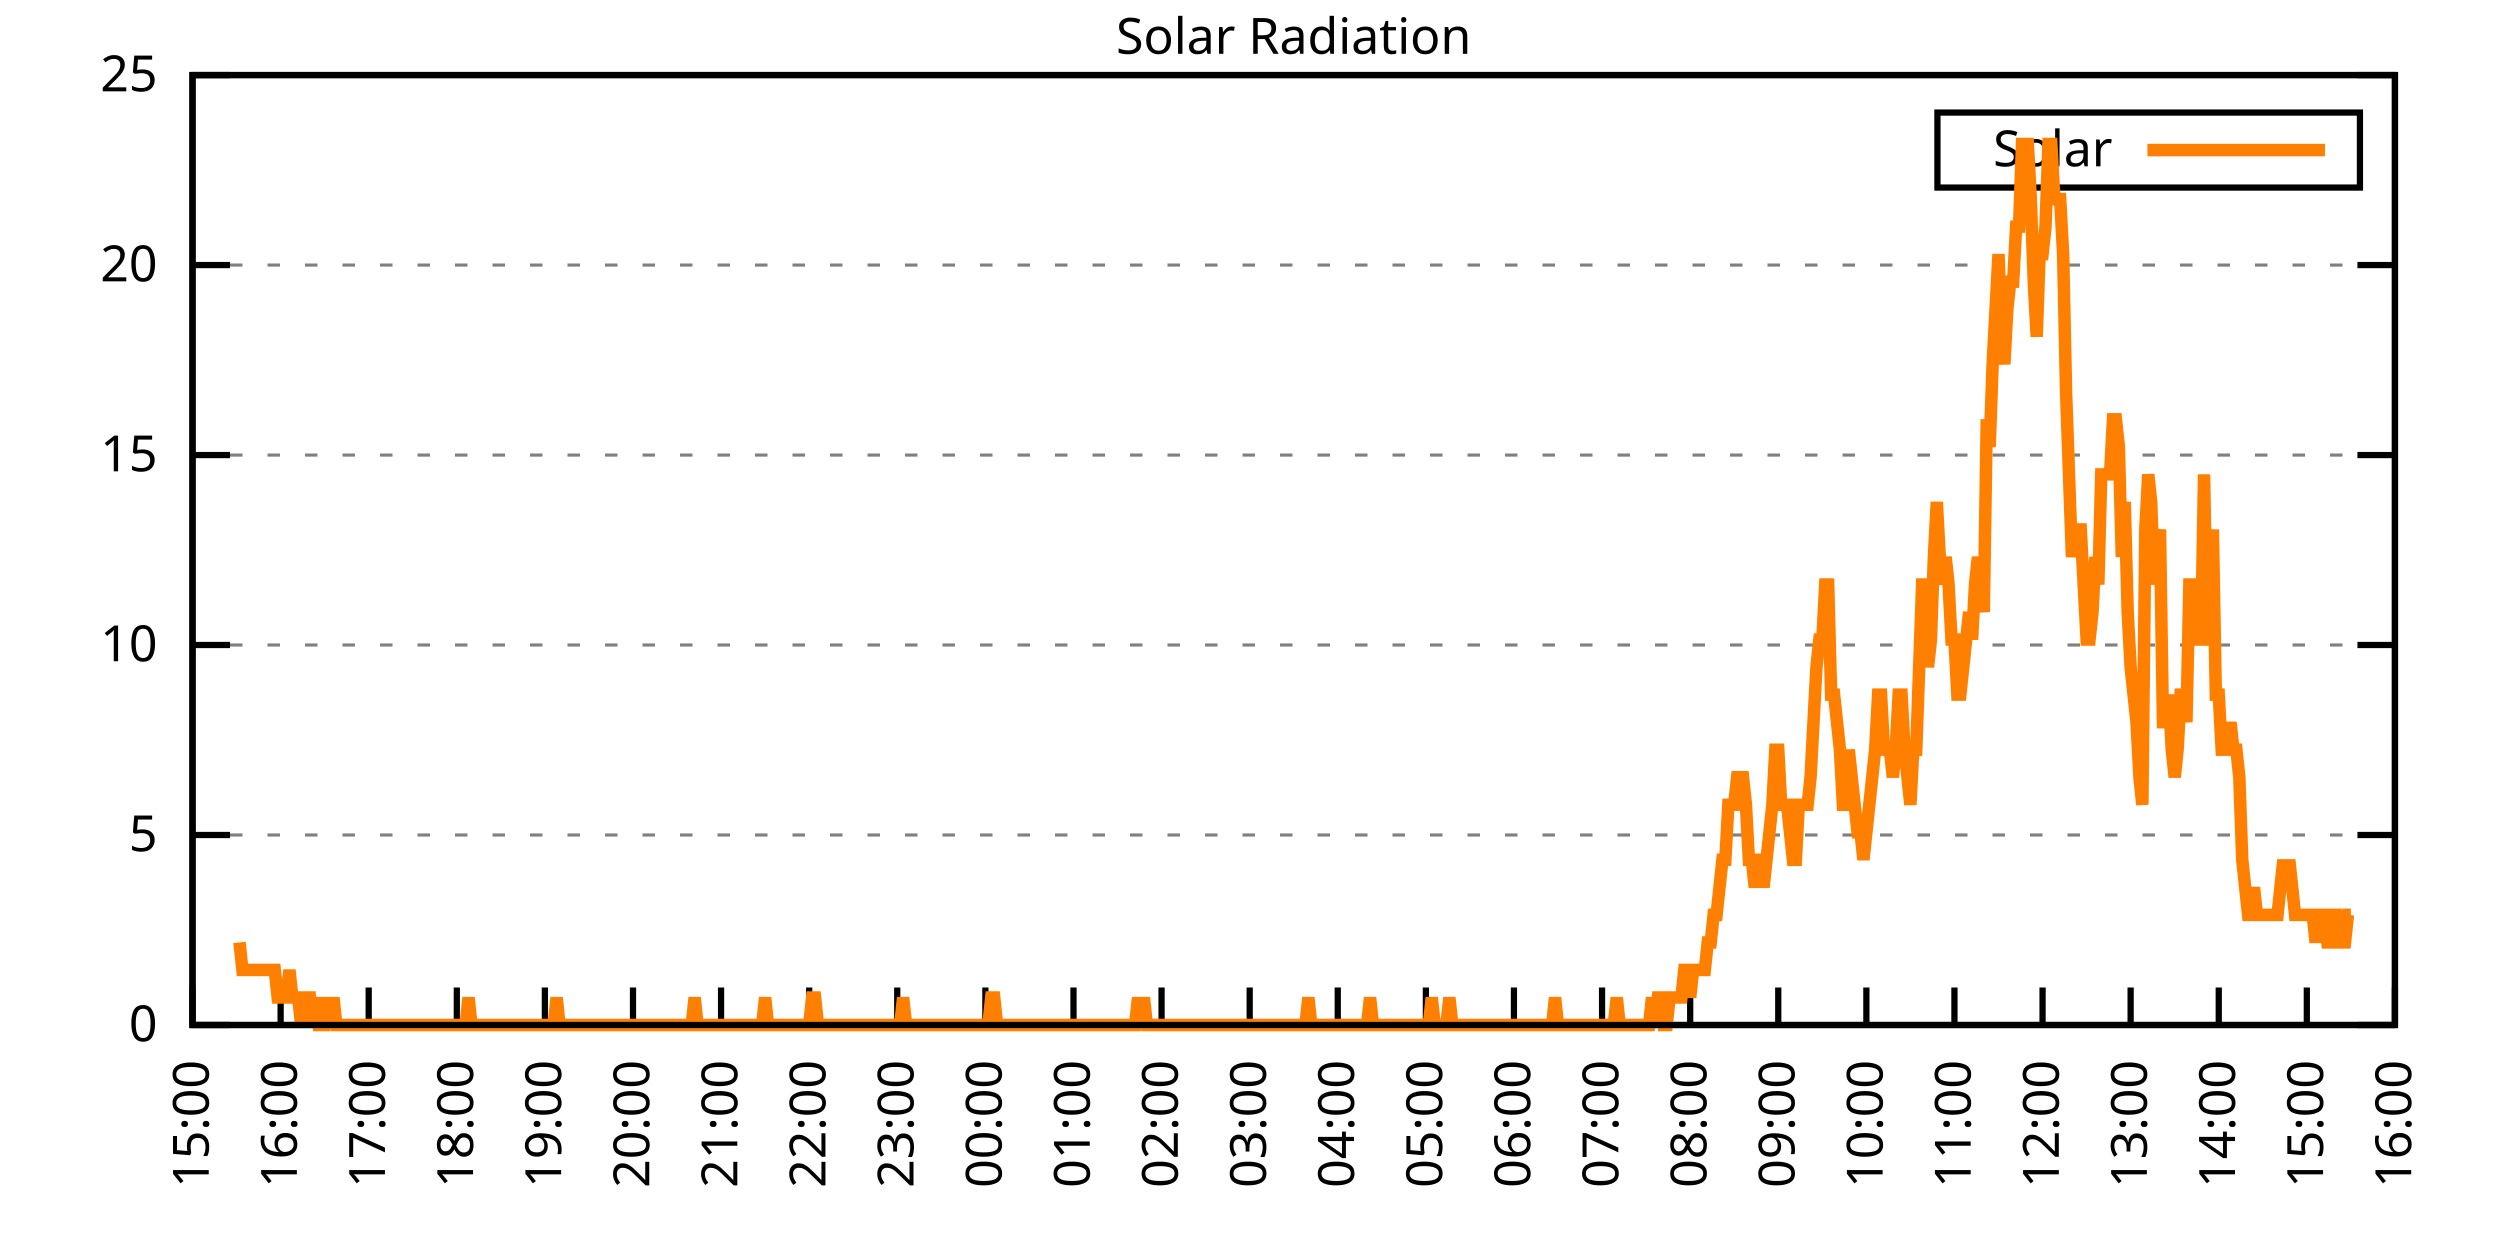
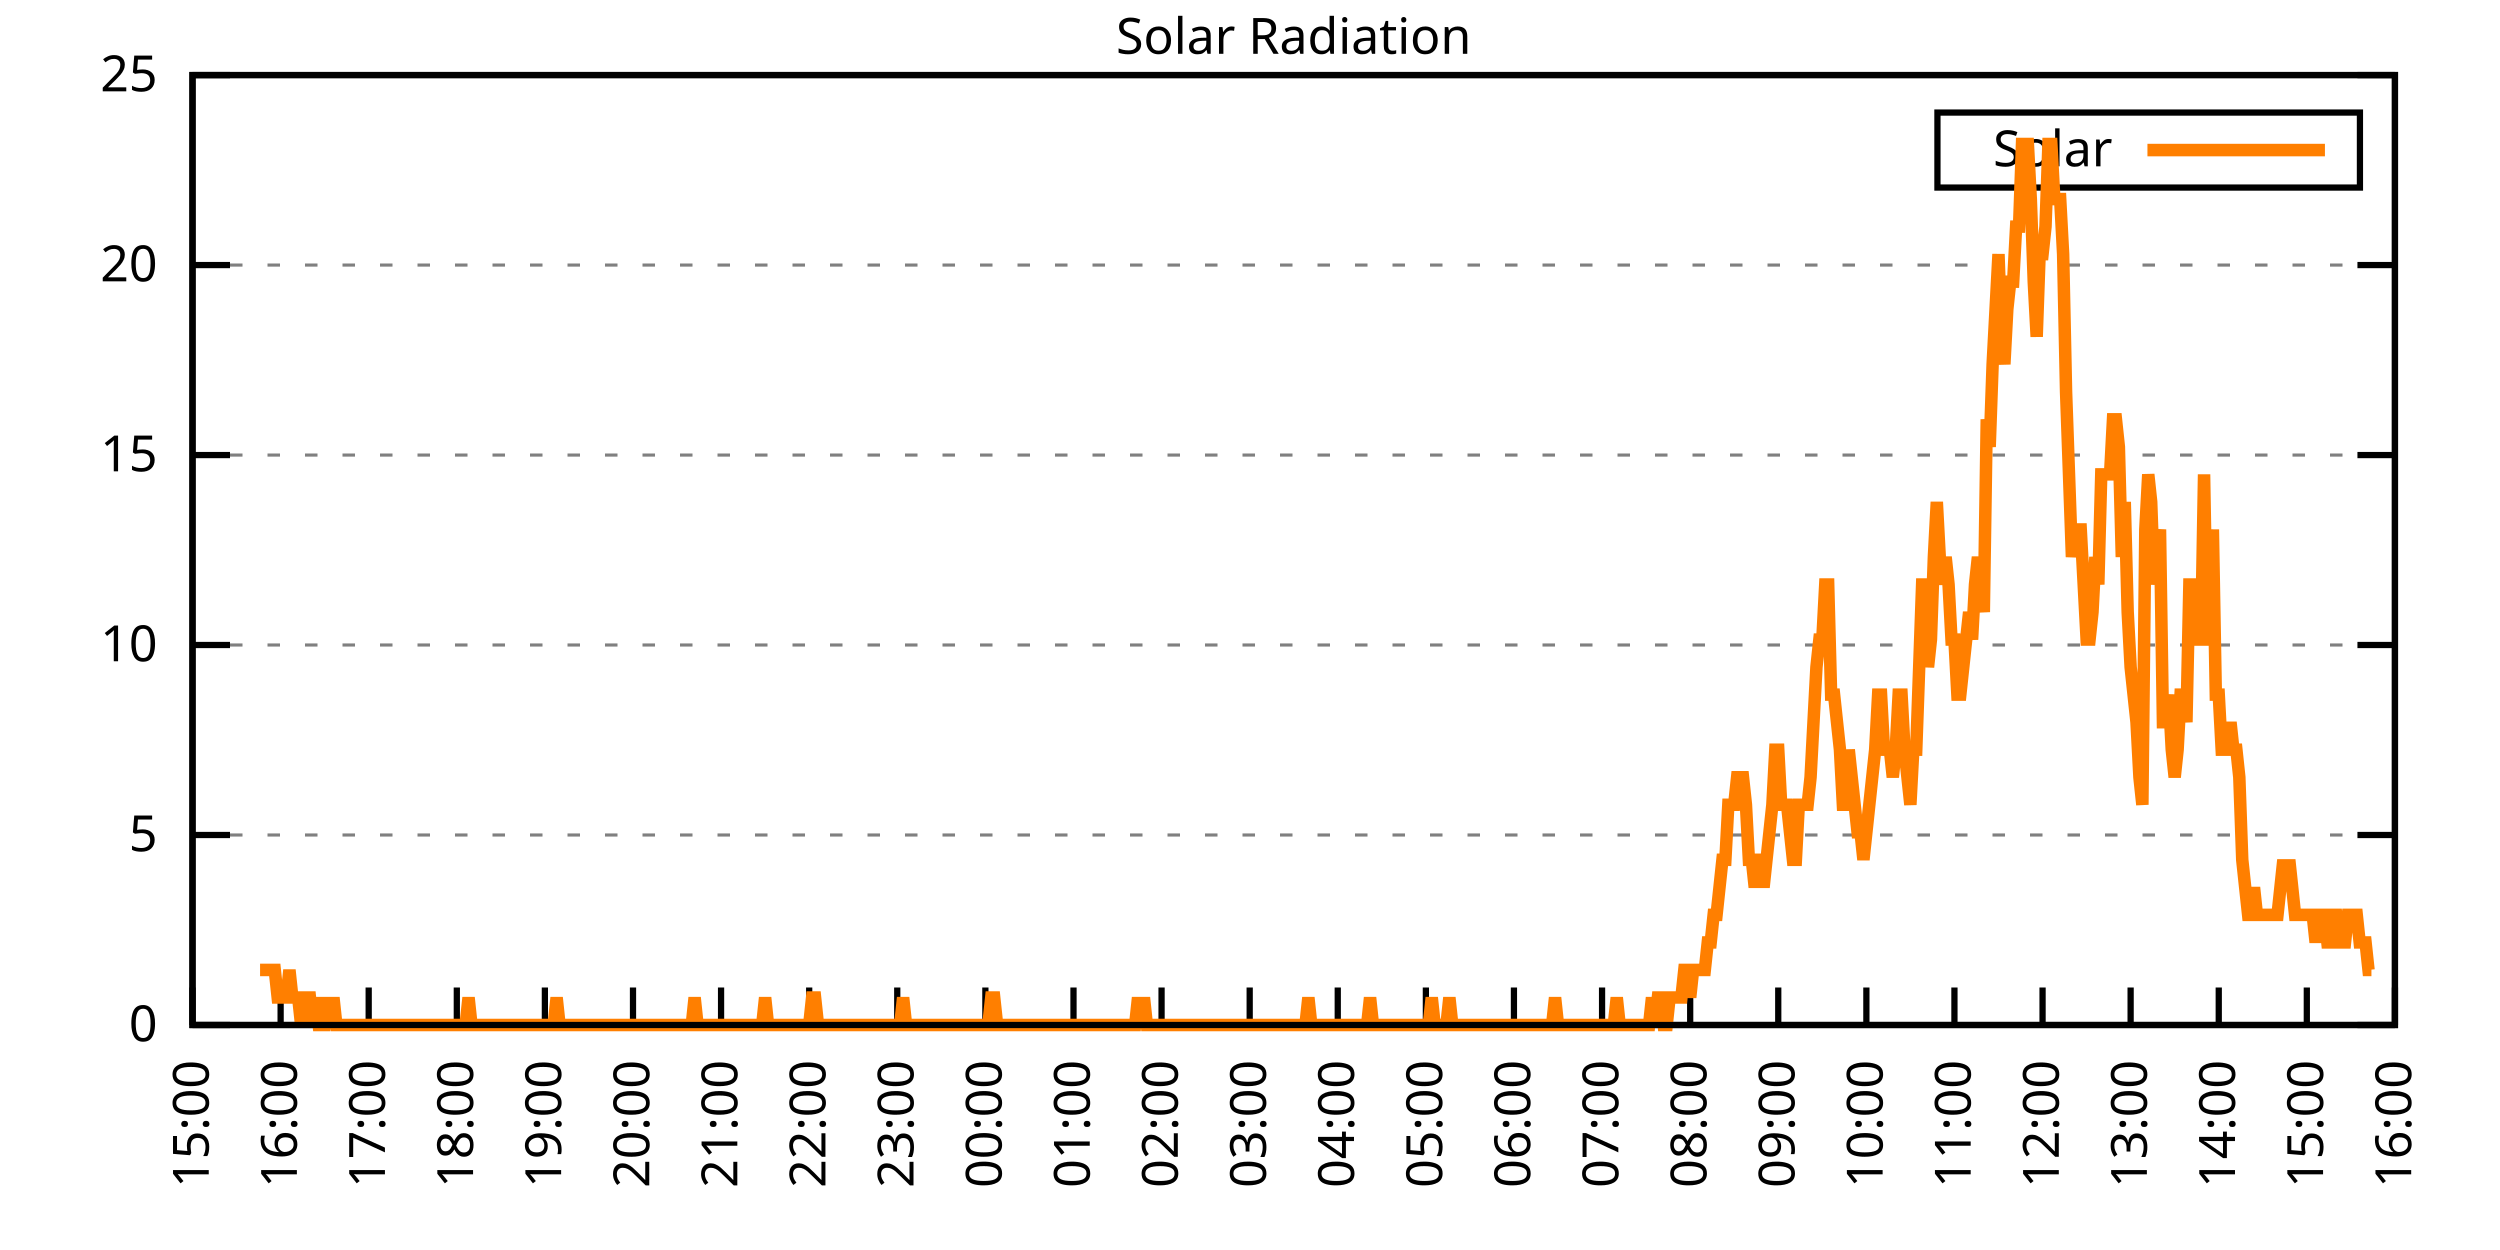
<svg xmlns="http://www.w3.org/2000/svg" xmlns:xlink="http://www.w3.org/1999/xlink" width="400" height="200" viewBox="0 0 400 200">
  <g id="gnuplot_canvas">
    <rect x="0" y="0" width="400" height="200" fill="none" />
    <defs>
      <circle id="gpDot" r="0.5" stroke-width="0.5" stroke="currentColor" />
      <path id="gpPt0" stroke-width="0.333" stroke="currentColor" d="M-1,0 h2 M0,-1 v2" />
      <path id="gpPt1" stroke-width="0.333" stroke="currentColor" d="M-1,-1 L1,1 M1,-1 L-1,1" />
      <path id="gpPt2" stroke-width="0.333" stroke="currentColor" d="M-1,0 L1,0 M0,-1 L0,1 M-1,-1 L1,1 M-1,1 L1,-1" />
      <rect id="gpPt3" stroke-width="0.333" stroke="currentColor" x="-1" y="-1" width="2" height="2" />
      <rect id="gpPt4" stroke-width="0.333" stroke="currentColor" fill="currentColor" x="-1" y="-1" width="2" height="2" />
      <circle id="gpPt5" stroke-width="0.333" stroke="currentColor" cx="0" cy="0" r="1" />
      <use xlink:href="#gpPt5" id="gpPt6" fill="currentColor" stroke="none" />
      <path id="gpPt7" stroke-width="0.333" stroke="currentColor" d="M0,-1.33 L-1.33,0.67 L1.33,0.67 z" />
      <use xlink:href="#gpPt7" id="gpPt8" fill="currentColor" stroke="none" />
      <use xlink:href="#gpPt7" id="gpPt9" stroke="currentColor" transform="rotate(180)" />
      <use xlink:href="#gpPt9" id="gpPt10" fill="currentColor" stroke="none" />
      <use xlink:href="#gpPt3" id="gpPt11" stroke="currentColor" transform="rotate(45)" />
      <use xlink:href="#gpPt11" id="gpPt12" fill="currentColor" stroke="none" />
      <path id="gpPt13" stroke-width="0.333" stroke="currentColor" d="M0,1.330 L1.265,0.411 L0.782,-1.067 L-0.782,-1.076 L-1.265,0.411 z" />
      <use xlink:href="#gpPt13" id="gpPt14" fill="currentColor" stroke="none" />
      <filter id="textbox" filterUnits="objectBoundingBox" x="0" y="0" height="1" width="1">
        <feFlood flood-color="white" flood-opacity="1" result="bgnd" />
        <feComposite in="SourceGraphic" in2="bgnd" operator="atop" />
      </filter>
      <filter id="greybox" filterUnits="objectBoundingBox" x="0" y="0" height="1" width="1">
        <feFlood flood-color="lightgrey" flood-opacity="1" result="grey" />
        <feComposite in="SourceGraphic" in2="grey" operator="atop" />
      </filter>
    </defs>
    <g fill="none" color="white" stroke="currentColor" stroke-width="1.00" stroke-linecap="butt" stroke-linejoin="miter">
</g>
    <g fill="none" color="black" stroke="currentColor" stroke-width="1.00" stroke-linecap="butt" stroke-linejoin="miter">
      <g stroke="none" shape-rendering="crispEdges">
        <polygon fill="rgb(255, 255, 255)" points="30.80,164.00 383.18,164.00 383.18,12.02 30.80,12.02 " />
      </g>
    </g>
    <g fill="none" color="black" stroke="currentColor" stroke-width="1.00" stroke-linecap="butt" stroke-linejoin="miter">
</g>
    <g fill="none" color="black" stroke="black" stroke-width="0.50" stroke-linecap="butt" stroke-linejoin="miter">
</g>
    <g fill="none" color="gray" stroke="currentColor" stroke-width="0.50" stroke-linecap="butt" stroke-linejoin="miter">
      <path stroke="gray" stroke-dasharray="2,4" class="gridline" d="M30.80,164.00 L383.19,164.00  " />
    </g>
    <g fill="none" color="gray" stroke="gray" stroke-width="1.00" stroke-linecap="butt" stroke-linejoin="miter">
</g>
    <g fill="none" color="black" stroke="currentColor" stroke-width="1.00" stroke-linecap="butt" stroke-linejoin="miter">
      <path stroke="black" d="M30.80,164.00 L36.80,164.00 M383.19,164.00 L377.19,164.00  " />
      <g transform="translate(25.20,166.60)" stroke="none" fill="black" font-family="Sans" font-size="8.00" text-anchor="end">
        <text>
          <tspan font-family="Sans"> 0</tspan>
        </text>
      </g>
    </g>
    <g fill="none" color="black" stroke="currentColor" stroke-width="1.00" stroke-linecap="butt" stroke-linejoin="miter">
</g>
    <g fill="none" color="black" stroke="black" stroke-width="0.50" stroke-linecap="butt" stroke-linejoin="miter">
</g>
    <g fill="none" color="gray" stroke="currentColor" stroke-width="0.50" stroke-linecap="butt" stroke-linejoin="miter">
      <path stroke="gray" stroke-dasharray="2,4" class="gridline" d="M30.80,133.60 L383.19,133.60  " />
    </g>
    <g fill="none" color="gray" stroke="gray" stroke-width="1.00" stroke-linecap="butt" stroke-linejoin="miter">
</g>
    <g fill="none" color="black" stroke="currentColor" stroke-width="1.00" stroke-linecap="butt" stroke-linejoin="miter">
      <path stroke="black" d="M30.80,133.60 L36.80,133.60 M383.19,133.60 L377.19,133.60  " />
      <g transform="translate(25.20,136.20)" stroke="none" fill="black" font-family="Sans" font-size="8.00" text-anchor="end">
        <text>
          <tspan font-family="Sans"> 5</tspan>
        </text>
      </g>
    </g>
    <g fill="none" color="black" stroke="currentColor" stroke-width="1.00" stroke-linecap="butt" stroke-linejoin="miter">
</g>
    <g fill="none" color="black" stroke="black" stroke-width="0.50" stroke-linecap="butt" stroke-linejoin="miter">
</g>
    <g fill="none" color="gray" stroke="currentColor" stroke-width="0.50" stroke-linecap="butt" stroke-linejoin="miter">
      <path stroke="gray" stroke-dasharray="2,4" class="gridline" d="M30.80,103.20 L383.19,103.20  " />
    </g>
    <g fill="none" color="gray" stroke="gray" stroke-width="1.00" stroke-linecap="butt" stroke-linejoin="miter">
</g>
    <g fill="none" color="black" stroke="currentColor" stroke-width="1.00" stroke-linecap="butt" stroke-linejoin="miter">
      <path stroke="black" d="M30.80,103.20 L36.80,103.20 M383.19,103.20 L377.19,103.20  " />
      <g transform="translate(25.20,105.80)" stroke="none" fill="black" font-family="Sans" font-size="8.00" text-anchor="end">
        <text>
          <tspan font-family="Sans"> 10</tspan>
        </text>
      </g>
    </g>
    <g fill="none" color="black" stroke="currentColor" stroke-width="1.00" stroke-linecap="butt" stroke-linejoin="miter">
</g>
    <g fill="none" color="black" stroke="black" stroke-width="0.50" stroke-linecap="butt" stroke-linejoin="miter">
</g>
    <g fill="none" color="gray" stroke="currentColor" stroke-width="0.50" stroke-linecap="butt" stroke-linejoin="miter">
      <path stroke="gray" stroke-dasharray="2,4" class="gridline" d="M30.80,72.81 L383.19,72.81  " />
    </g>
    <g fill="none" color="gray" stroke="gray" stroke-width="1.00" stroke-linecap="butt" stroke-linejoin="miter">
</g>
    <g fill="none" color="black" stroke="currentColor" stroke-width="1.00" stroke-linecap="butt" stroke-linejoin="miter">
      <path stroke="black" d="M30.80,72.81 L36.80,72.81 M383.19,72.81 L377.19,72.81  " />
      <g transform="translate(25.20,75.41)" stroke="none" fill="black" font-family="Sans" font-size="8.00" text-anchor="end">
        <text>
          <tspan font-family="Sans"> 15</tspan>
        </text>
      </g>
    </g>
    <g fill="none" color="black" stroke="currentColor" stroke-width="1.00" stroke-linecap="butt" stroke-linejoin="miter">
</g>
    <g fill="none" color="black" stroke="black" stroke-width="0.50" stroke-linecap="butt" stroke-linejoin="miter">
</g>
    <g fill="none" color="gray" stroke="currentColor" stroke-width="0.50" stroke-linecap="butt" stroke-linejoin="miter">
      <path stroke="gray" stroke-dasharray="2,4" class="gridline" d="M30.80,42.41 L383.19,42.41  " />
    </g>
    <g fill="none" color="gray" stroke="gray" stroke-width="1.00" stroke-linecap="butt" stroke-linejoin="miter">
</g>
    <g fill="none" color="black" stroke="currentColor" stroke-width="1.00" stroke-linecap="butt" stroke-linejoin="miter">
      <path stroke="black" d="M30.80,42.41 L36.80,42.41 M383.19,42.41 L377.19,42.41  " />
      <g transform="translate(25.20,45.01)" stroke="none" fill="black" font-family="Sans" font-size="8.00" text-anchor="end">
        <text>
          <tspan font-family="Sans"> 20</tspan>
        </text>
      </g>
    </g>
    <g fill="none" color="black" stroke="currentColor" stroke-width="1.00" stroke-linecap="butt" stroke-linejoin="miter">
</g>
    <g fill="none" color="black" stroke="black" stroke-width="0.50" stroke-linecap="butt" stroke-linejoin="miter">
</g>
    <g fill="none" color="gray" stroke="currentColor" stroke-width="0.50" stroke-linecap="butt" stroke-linejoin="miter">
      <path stroke="gray" stroke-dasharray="2,4" class="gridline" d="M30.80,12.01 L383.19,12.01  " />
    </g>
    <g fill="none" color="gray" stroke="gray" stroke-width="1.00" stroke-linecap="butt" stroke-linejoin="miter">
</g>
    <g fill="none" color="black" stroke="currentColor" stroke-width="1.00" stroke-linecap="butt" stroke-linejoin="miter">
      <path stroke="black" d="M30.80,12.01 L36.80,12.01 M383.19,12.01 L377.19,12.01  " />
      <g transform="translate(25.20,14.61)" stroke="none" fill="black" font-family="Sans" font-size="8.00" text-anchor="end">
        <text>
          <tspan font-family="Sans"> 25</tspan>
        </text>
      </g>
    </g>
    <g fill="none" color="black" stroke="currentColor" stroke-width="1.00" stroke-linecap="butt" stroke-linejoin="miter">
      <path stroke="black" d="M30.80,164.00 L30.80,158.00  " />
      <g transform="translate(33.40,169.60) rotate(270.00)" stroke="none" fill="black" font-family="Sans" font-size="8.00" text-anchor="end">
        <text>
          <tspan font-family="Sans">15:00</tspan>
        </text>
      </g>
    </g>
    <g fill="none" color="black" stroke="currentColor" stroke-width="1.00" stroke-linecap="butt" stroke-linejoin="miter">
      <path stroke="black" d="M44.90,164.00 L44.90,158.00  " />
      <g transform="translate(47.50,169.60) rotate(270.00)" stroke="none" fill="black" font-family="Sans" font-size="8.00" text-anchor="end">
        <text>
          <tspan font-family="Sans">16:00</tspan>
        </text>
      </g>
    </g>
    <g fill="none" color="black" stroke="currentColor" stroke-width="1.00" stroke-linecap="butt" stroke-linejoin="miter">
      <path stroke="black" d="M58.99,164.00 L58.99,158.00  " />
      <g transform="translate(61.59,169.60) rotate(270.00)" stroke="none" fill="black" font-family="Sans" font-size="8.00" text-anchor="end">
        <text>
          <tspan font-family="Sans">17:00</tspan>
        </text>
      </g>
    </g>
    <g fill="none" color="black" stroke="currentColor" stroke-width="1.00" stroke-linecap="butt" stroke-linejoin="miter">
      <path stroke="black" d="M73.09,164.00 L73.09,158.00  " />
      <g transform="translate(75.69,169.60) rotate(270.00)" stroke="none" fill="black" font-family="Sans" font-size="8.00" text-anchor="end">
        <text>
          <tspan font-family="Sans">18:00</tspan>
        </text>
      </g>
    </g>
    <g fill="none" color="black" stroke="currentColor" stroke-width="1.00" stroke-linecap="butt" stroke-linejoin="miter">
      <path stroke="black" d="M87.18,164.00 L87.18,158.00  " />
      <g transform="translate(89.78,169.60) rotate(270.00)" stroke="none" fill="black" font-family="Sans" font-size="8.00" text-anchor="end">
        <text>
          <tspan font-family="Sans">19:00</tspan>
        </text>
      </g>
    </g>
    <g fill="none" color="black" stroke="currentColor" stroke-width="1.00" stroke-linecap="butt" stroke-linejoin="miter">
      <path stroke="black" d="M101.28,164.00 L101.28,158.00  " />
      <g transform="translate(103.88,169.60) rotate(270.00)" stroke="none" fill="black" font-family="Sans" font-size="8.00" text-anchor="end">
        <text>
          <tspan font-family="Sans">20:00</tspan>
        </text>
      </g>
    </g>
    <g fill="none" color="black" stroke="currentColor" stroke-width="1.00" stroke-linecap="butt" stroke-linejoin="miter">
      <path stroke="black" d="M115.37,164.00 L115.37,158.00  " />
      <g transform="translate(117.97,169.60) rotate(270.00)" stroke="none" fill="black" font-family="Sans" font-size="8.00" text-anchor="end">
        <text>
          <tspan font-family="Sans">21:00</tspan>
        </text>
      </g>
    </g>
    <g fill="none" color="black" stroke="currentColor" stroke-width="1.00" stroke-linecap="butt" stroke-linejoin="miter">
      <path stroke="black" d="M129.47,164.00 L129.47,158.00  " />
      <g transform="translate(132.07,169.60) rotate(270.00)" stroke="none" fill="black" font-family="Sans" font-size="8.00" text-anchor="end">
        <text>
          <tspan font-family="Sans">22:00</tspan>
        </text>
      </g>
    </g>
    <g fill="none" color="black" stroke="currentColor" stroke-width="1.00" stroke-linecap="butt" stroke-linejoin="miter">
      <path stroke="black" d="M143.56,164.00 L143.56,158.00  " />
      <g transform="translate(146.16,169.60) rotate(270.00)" stroke="none" fill="black" font-family="Sans" font-size="8.00" text-anchor="end">
        <text>
          <tspan font-family="Sans">23:00</tspan>
        </text>
      </g>
    </g>
    <g fill="none" color="black" stroke="currentColor" stroke-width="1.00" stroke-linecap="butt" stroke-linejoin="miter">
      <path stroke="black" d="M157.66,164.00 L157.66,158.00  " />
      <g transform="translate(160.26,169.60) rotate(270.00)" stroke="none" fill="black" font-family="Sans" font-size="8.00" text-anchor="end">
        <text>
          <tspan font-family="Sans">00:00</tspan>
        </text>
      </g>
    </g>
    <g fill="none" color="black" stroke="currentColor" stroke-width="1.00" stroke-linecap="butt" stroke-linejoin="miter">
      <path stroke="black" d="M171.76,164.00 L171.76,158.00  " />
      <g transform="translate(174.36,169.60) rotate(270.00)" stroke="none" fill="black" font-family="Sans" font-size="8.00" text-anchor="end">
        <text>
          <tspan font-family="Sans">01:00</tspan>
        </text>
      </g>
    </g>
    <g fill="none" color="black" stroke="currentColor" stroke-width="1.00" stroke-linecap="butt" stroke-linejoin="miter">
      <path stroke="black" d="M185.85,164.00 L185.85,158.00  " />
      <g transform="translate(188.45,169.60) rotate(270.00)" stroke="none" fill="black" font-family="Sans" font-size="8.00" text-anchor="end">
        <text>
          <tspan font-family="Sans">02:00</tspan>
        </text>
      </g>
    </g>
    <g fill="none" color="black" stroke="currentColor" stroke-width="1.00" stroke-linecap="butt" stroke-linejoin="miter">
      <path stroke="black" d="M199.95,164.00 L199.95,158.00  " />
      <g transform="translate(202.55,169.60) rotate(270.00)" stroke="none" fill="black" font-family="Sans" font-size="8.00" text-anchor="end">
        <text>
          <tspan font-family="Sans">03:00</tspan>
        </text>
      </g>
    </g>
    <g fill="none" color="black" stroke="currentColor" stroke-width="1.00" stroke-linecap="butt" stroke-linejoin="miter">
      <path stroke="black" d="M214.04,164.00 L214.04,158.00  " />
      <g transform="translate(216.64,169.60) rotate(270.00)" stroke="none" fill="black" font-family="Sans" font-size="8.00" text-anchor="end">
        <text>
          <tspan font-family="Sans">04:00</tspan>
        </text>
      </g>
    </g>
    <g fill="none" color="black" stroke="currentColor" stroke-width="1.00" stroke-linecap="butt" stroke-linejoin="miter">
      <path stroke="black" d="M228.14,164.00 L228.14,158.00  " />
      <g transform="translate(230.74,169.60) rotate(270.00)" stroke="none" fill="black" font-family="Sans" font-size="8.00" text-anchor="end">
        <text>
          <tspan font-family="Sans">05:00</tspan>
        </text>
      </g>
    </g>
    <g fill="none" color="black" stroke="currentColor" stroke-width="1.00" stroke-linecap="butt" stroke-linejoin="miter">
      <path stroke="black" d="M242.23,164.00 L242.23,158.00  " />
      <g transform="translate(244.83,169.60) rotate(270.00)" stroke="none" fill="black" font-family="Sans" font-size="8.00" text-anchor="end">
        <text>
          <tspan font-family="Sans">06:00</tspan>
        </text>
      </g>
    </g>
    <g fill="none" color="black" stroke="currentColor" stroke-width="1.00" stroke-linecap="butt" stroke-linejoin="miter">
      <path stroke="black" d="M256.33,164.00 L256.33,158.00  " />
      <g transform="translate(258.93,169.60) rotate(270.00)" stroke="none" fill="black" font-family="Sans" font-size="8.00" text-anchor="end">
        <text>
          <tspan font-family="Sans">07:00</tspan>
        </text>
      </g>
    </g>
    <g fill="none" color="black" stroke="currentColor" stroke-width="1.00" stroke-linecap="butt" stroke-linejoin="miter">
      <path stroke="black" d="M270.43,164.00 L270.43,158.00  " />
      <g transform="translate(273.03,169.60) rotate(270.00)" stroke="none" fill="black" font-family="Sans" font-size="8.00" text-anchor="end">
        <text>
          <tspan font-family="Sans">08:00</tspan>
        </text>
      </g>
    </g>
    <g fill="none" color="black" stroke="currentColor" stroke-width="1.00" stroke-linecap="butt" stroke-linejoin="miter">
      <path stroke="black" d="M284.52,164.00 L284.52,158.00  " />
      <g transform="translate(287.12,169.60) rotate(270.00)" stroke="none" fill="black" font-family="Sans" font-size="8.00" text-anchor="end">
        <text>
          <tspan font-family="Sans">09:00</tspan>
        </text>
      </g>
    </g>
    <g fill="none" color="black" stroke="currentColor" stroke-width="1.00" stroke-linecap="butt" stroke-linejoin="miter">
      <path stroke="black" d="M298.62,164.00 L298.62,158.00  " />
      <g transform="translate(301.22,169.60) rotate(270.00)" stroke="none" fill="black" font-family="Sans" font-size="8.00" text-anchor="end">
        <text>
          <tspan font-family="Sans">10:00</tspan>
        </text>
      </g>
    </g>
    <g fill="none" color="black" stroke="currentColor" stroke-width="1.00" stroke-linecap="butt" stroke-linejoin="miter">
      <path stroke="black" d="M312.71,164.00 L312.71,158.00  " />
      <g transform="translate(315.31,169.60) rotate(270.00)" stroke="none" fill="black" font-family="Sans" font-size="8.00" text-anchor="end">
        <text>
          <tspan font-family="Sans">11:00</tspan>
        </text>
      </g>
    </g>
    <g fill="none" color="black" stroke="currentColor" stroke-width="1.00" stroke-linecap="butt" stroke-linejoin="miter">
      <path stroke="black" d="M326.81,164.00 L326.81,158.00  " />
      <g transform="translate(329.41,169.60) rotate(270.00)" stroke="none" fill="black" font-family="Sans" font-size="8.00" text-anchor="end">
        <text>
          <tspan font-family="Sans">12:00</tspan>
        </text>
      </g>
    </g>
    <g fill="none" color="black" stroke="currentColor" stroke-width="1.00" stroke-linecap="butt" stroke-linejoin="miter">
      <path stroke="black" d="M340.90,164.00 L340.90,158.00  " />
      <g transform="translate(343.50,169.60) rotate(270.00)" stroke="none" fill="black" font-family="Sans" font-size="8.00" text-anchor="end">
        <text>
          <tspan font-family="Sans">13:00</tspan>
        </text>
      </g>
    </g>
    <g fill="none" color="black" stroke="currentColor" stroke-width="1.00" stroke-linecap="butt" stroke-linejoin="miter">
      <path stroke="black" d="M355.00,164.00 L355.00,158.00  " />
      <g transform="translate(357.60,169.60) rotate(270.00)" stroke="none" fill="black" font-family="Sans" font-size="8.00" text-anchor="end">
        <text>
          <tspan font-family="Sans">14:00</tspan>
        </text>
      </g>
    </g>
    <g fill="none" color="black" stroke="currentColor" stroke-width="1.00" stroke-linecap="butt" stroke-linejoin="miter">
      <path stroke="black" d="M369.09,164.00 L369.09,158.00  " />
      <g transform="translate(371.69,169.60) rotate(270.00)" stroke="none" fill="black" font-family="Sans" font-size="8.00" text-anchor="end">
        <text>
          <tspan font-family="Sans">15:00</tspan>
        </text>
      </g>
    </g>
    <g fill="none" color="black" stroke="currentColor" stroke-width="1.00" stroke-linecap="butt" stroke-linejoin="miter">
      <path stroke="black" d="M383.19,164.00 L383.19,158.00  " />
      <g transform="translate(385.79,169.60) rotate(270.00)" stroke="none" fill="black" font-family="Sans" font-size="8.00" text-anchor="end">
        <text>
          <tspan font-family="Sans">16:00</tspan>
        </text>
      </g>
    </g>
    <g fill="none" color="black" stroke="currentColor" stroke-width="1.00" stroke-linecap="butt" stroke-linejoin="miter">
</g>
    <g fill="none" color="black" stroke="currentColor" stroke-width="1.00" stroke-linecap="butt" stroke-linejoin="miter">
      <path stroke="black" d="M30.80,12.01 L30.80,164.00 L383.19,164.00 L383.19,12.01 L30.80,12.01 Z  " />
    </g>
    <g fill="none" color="black" stroke="currentColor" stroke-width="1.00" stroke-linecap="butt" stroke-linejoin="miter">
</g>
    <g fill="none" color="black" stroke="currentColor" stroke-width="1.00" stroke-linecap="butt" stroke-linejoin="miter">
      <path stroke="black" d="M309.99,30.01 L309.99,18.01 L377.59,18.01 L377.59,30.01 L309.99,30.01 Z  " />
    </g>
    <g id="Solar_Radiation_plot_1">
      <g fill="none" color="white" stroke="black" stroke-width="2.00" stroke-linecap="butt" stroke-linejoin="miter">
</g>
      <g fill="none" color="black" stroke="currentColor" stroke-width="2.00" stroke-linecap="butt" stroke-linejoin="miter">
        <g transform="translate(337.99,26.61)" stroke="none" fill="black" font-family="Sans" font-size="8.00" text-anchor="end">
          <text>
            <tspan font-family="Sans">Solar</tspan>
          </text>
        </g>
      </g>
      <g fill="none" color="black" stroke="currentColor" stroke-width="2.00" stroke-linecap="butt" stroke-linejoin="miter">
-         <path stroke="rgb(255, 127,   0)" d="M343.59,24.01 L371.99,24.01 M38.32,150.79 L38.79,155.19 L39.26,155.19 L39.73,155.19 L40.20,155.19 L40.67,155.19   L41.14,155.19 L41.61,155.19 L42.08,155.19 L42.55,155.19 L43.02,155.19 L43.49,155.19 L43.96,155.19 L44.43,159.60   L44.90,159.60 L45.37,159.60 L45.84,159.60 L46.31,155.19 L46.78,159.60 L47.24,159.60 L47.71,159.60 L48.18,164.00   L48.65,159.60 L49.12,159.60 L49.59,159.60 L50.06,164.00 L50.53,159.60 L51.00,164.00 L51.47,164.00 L51.94,164.00   L52.41,159.60 L52.88,164.00 L53.35,159.60 L53.82,164.00 L54.29,164.00 L54.76,164.00 L55.23,164.00 L55.70,164.00   L56.17,164.00 L56.64,164.00 L57.11,164.00 L57.58,164.00 L58.05,164.00 L58.52,164.00 L58.99,164.00 L59.46,164.00   L59.93,164.00 L60.40,164.00 L60.87,164.00 L61.34,164.00 L61.81,164.00 L62.28,164.00 L62.75,164.00 L63.22,164.00   L63.69,164.00 L64.16,164.00 L64.63,164.00 L65.10,164.00 L65.57,164.00 L66.04,164.00 L66.51,164.00 L66.98,164.00   L67.45,164.00 L67.92,164.00 L68.39,164.00 L68.86,164.00 L69.33,164.00 L69.80,164.00 L70.27,164.00 L70.74,164.00   L71.21,164.00 L71.68,164.00 L72.15,164.00 L72.62,164.00 L73.09,164.00 L73.56,164.00 L74.03,164.00 L74.50,164.00   L74.97,159.60 L75.44,164.00 L75.91,164.00 L76.38,164.00 L76.85,164.00 L77.32,164.00 L77.79,164.00 L78.26,164.00   L78.73,164.00 L79.19,164.00 L79.66,164.00 L80.13,164.00 L80.60,164.00 L81.07,164.00 L81.54,164.00 L82.01,164.00   L82.48,164.00 L82.95,164.00 L83.42,164.00 L83.89,164.00 L84.36,164.00 L84.83,164.00 L85.30,164.00 L85.77,164.00   L86.24,164.00 L86.71,164.00 L87.18,164.00 L87.65,164.00 L88.12,164.00 L88.59,164.00 L89.06,159.60 L89.53,164.00   L90.00,164.00 L90.47,164.00 L90.94,164.00 L91.41,164.00 L91.88,164.00 L92.35,164.00 L92.82,164.00 L93.29,164.00   L93.76,164.00 L94.23,164.00 L94.70,164.00 L95.17,164.00 L95.64,164.00 L96.11,164.00 L96.58,164.00 L97.05,164.00   L97.52,164.00 L97.99,164.00 L98.46,164.00 L98.93,164.00 L99.40,164.00 L99.87,164.00 L100.34,164.00 L100.81,164.00   L101.28,164.00 L101.75,164.00 L102.22,164.00 L102.69,164.00 L103.16,164.00 L103.63,164.00 L104.10,164.00 L104.57,164.00   L105.04,164.00 L105.51,164.00 L105.98,164.00 L106.45,164.00 L106.92,164.00 L107.39,164.00 L107.86,164.00 L108.33,164.00   L108.80,164.00 L109.27,164.00 L109.74,164.00 L110.21,164.00 L110.68,164.00 L111.14,159.60 L111.61,164.00 L112.08,164.00   L112.55,164.00 L113.02,164.00 L113.49,164.00 L113.96,164.00 L114.43,164.00 L114.90,164.00 L115.37,164.00 L115.84,164.00   L116.31,164.00 L116.78,164.00 L117.25,164.00 L117.72,164.00 L118.19,164.00 L118.66,164.00 L119.13,164.00 L119.60,164.00   L120.07,164.00 L120.54,164.00 L121.01,164.00 L121.48,164.00 L121.95,164.00 L122.42,159.60 L122.89,164.00 L123.36,164.00   L123.83,164.00 L124.30,164.00 L124.77,164.00 L125.24,164.00 L125.71,164.00 L126.18,164.00 L126.65,164.00 L127.12,164.00   L127.59,164.00 L128.06,164.00 L128.53,164.00 L129.00,164.00 L129.47,164.00 L129.94,159.60 L130.41,159.60 L130.88,164.00   L131.35,164.00 L131.82,164.00 L132.29,164.00 L132.76,164.00 L133.23,164.00 L133.70,164.00 L134.17,164.00 L134.64,164.00   L135.11,164.00 L135.58,164.00 L136.05,164.00 L136.52,164.00 L136.99,164.00 L137.46,164.00 L137.93,164.00 L138.40,164.00   L138.87,164.00 L139.34,164.00 L139.81,164.00 L140.28,164.00 L140.75,164.00 L141.22,164.00 L141.69,164.00 L142.16,164.00   L142.63,164.00 L143.09,164.00 L143.56,164.00 L144.03,164.00 L144.50,159.60 L144.97,164.00 L145.44,164.00 L145.91,164.00   L146.38,164.00 L146.85,164.00 L147.32,164.00 L147.79,164.00 L148.26,164.00 L148.73,164.00 L149.20,164.00 L149.67,164.00   L150.14,164.00 L150.61,164.00 L151.08,164.00 L151.55,164.00 L152.02,164.00 L152.49,164.00 L152.96,164.00 L153.43,164.00   L153.90,164.00 L154.37,164.00 L154.84,164.00 L155.31,164.00 L155.78,164.00 L156.25,164.00 L156.72,164.00 L157.19,164.00   L157.66,164.00 L158.13,164.00 L158.60,159.60 L159.07,159.60 L159.54,164.00 L160.01,164.00 L160.48,164.00 L160.95,164.00   L161.42,164.00 L161.89,164.00 L162.36,164.00 L162.83,164.00 L163.30,164.00 L163.77,164.00 L164.24,164.00 L164.71,164.00   L165.18,164.00 L165.65,164.00 L166.12,164.00 L166.59,164.00 L167.06,164.00 L167.53,164.00 L168.00,164.00 L168.47,164.00   L168.94,164.00 L169.41,164.00 L169.88,164.00 L170.35,164.00 L170.82,164.00 L171.29,164.00 L171.76,164.00 L172.23,164.00   L172.70,164.00 L173.17,164.00 L173.64,164.00 L174.11,164.00 L174.58,164.00 L175.04,164.00 L175.51,164.00 L175.98,164.00   L176.45,164.00 L176.92,164.00 L177.39,164.00 L177.86,164.00 L178.33,164.00 L178.80,164.00 L179.27,164.00 L179.74,164.00   L180.21,164.00 L180.68,164.00 L181.15,164.00 L181.62,164.00 L182.09,159.60 L182.56,164.00 L183.03,159.60 L183.50,164.00   L183.97,164.00 L184.44,164.00 L184.91,164.00 L185.38,164.00 L185.85,164.00 L186.32,164.00 L186.79,164.00 L187.26,164.00   L187.73,164.00 L188.20,164.00 L188.67,164.00 L189.14,164.00 L189.61,164.00 L190.08,164.00 L190.55,164.00 L191.02,164.00   L191.49,164.00 L191.96,164.00 L192.43,164.00 L192.90,164.00 L193.37,164.00 L193.84,164.00 L194.31,164.00 L194.78,164.00   L195.25,164.00 L195.72,164.00 L196.19,164.00 L196.66,164.00 L197.13,164.00 L197.60,164.00 L198.07,164.00 L198.54,164.00   L199.01,164.00 L199.48,164.00 L199.95,164.00 L200.42,164.00 L200.89,164.00 L201.36,164.00 L201.83,164.00 L202.30,164.00   L202.77,164.00 L203.24,164.00 L203.71,164.00 L204.18,164.00 L204.65,164.00 L205.12,164.00 L205.59,164.00 L206.06,164.00   L206.53,164.00 L207.00,164.00 L207.46,164.00 L207.93,164.00 L208.40,164.00 L208.87,164.00 L209.34,159.60 L209.81,164.00   L210.28,164.00 L210.75,164.00 L211.22,164.00 L211.69,164.00 L212.16,164.00 L212.63,164.00 L213.10,164.00 L213.57,164.00   L214.04,164.00 L214.51,164.00 L214.98,164.00 L215.45,164.00 L215.92,164.00 L216.39,164.00 L216.86,164.00 L217.33,164.00   L217.80,164.00 L218.27,164.00 L218.74,164.00 L219.21,159.60 L219.68,164.00 L220.15,164.00 L220.62,164.00 L221.09,164.00   L221.56,164.00 L222.03,164.00 L222.50,164.00 L222.97,164.00 L223.44,164.00 L223.91,164.00 L224.38,164.00 L224.85,164.00   L225.32,164.00 L225.79,164.00 L226.26,164.00 L226.73,164.00 L227.20,164.00 L227.67,164.00 L228.14,164.00 L228.61,164.00   L229.08,159.60 L229.55,164.00 L230.02,164.00 L230.49,164.00 L230.96,164.00 L231.43,164.00 L231.90,159.60 L232.37,164.00   L232.84,164.00 L233.31,164.00 L233.78,164.00 L234.25,164.00 L234.72,164.00 L235.19,164.00 L235.66,164.00 L236.13,164.00   L236.60,164.00 L237.07,164.00 L237.54,164.00 L238.01,164.00 L238.48,164.00 L238.95,164.00 L239.41,164.00 L239.88,164.00   L240.35,164.00 L240.82,164.00 L241.29,164.00 L241.76,164.00 L242.23,164.00 L242.70,164.00 L243.17,164.00 L243.64,164.00   L244.11,164.00 L244.58,164.00 L245.05,164.00 L245.52,164.00 L245.99,164.00 L246.46,164.00 L246.93,164.00 L247.40,164.00   L247.87,164.00 L248.34,164.00 L248.81,159.60 L249.28,164.00 L249.75,164.00 L250.22,164.00 L250.69,164.00 L251.16,164.00   L251.63,164.00 L252.10,164.00 L252.57,164.00 L253.04,164.00 L253.51,164.00 L253.98,164.00 L254.45,164.00 L254.92,164.00   L255.39,164.00 L255.86,164.00 L256.33,164.00 L256.80,164.00 L257.27,164.00 L257.74,164.00 L258.21,164.00 L258.68,159.60   L259.15,164.00 L259.62,164.00 L260.09,164.00 L260.56,164.00 L261.03,164.00 L261.50,164.00 L261.97,164.00 L262.44,164.00   L262.91,164.00 L263.38,164.00 L263.85,164.00 L264.32,159.60 L264.79,164.00 L265.26,159.60 L265.73,159.60 L266.20,164.00   L266.67,164.00 L267.14,159.60 L267.61,159.60 L268.08,159.60 L268.55,159.60 L269.02,159.60 L269.49,155.19 L269.96,155.19   L270.43,159.60 L270.90,155.19 L271.36,155.19 L271.83,155.19 L272.30,155.19 L272.77,155.19 L273.24,150.79 L273.71,150.79   L274.18,146.38 L274.65,146.38 L275.12,141.98 L275.59,137.57 L276.06,137.57 L276.53,128.76 L277.00,128.76 L277.47,128.76   L277.94,124.36 L278.41,124.36 L278.88,124.36 L279.35,128.76 L279.82,137.57 L280.29,137.57 L280.76,141.98 L281.23,137.57   L281.70,137.57 L282.17,141.98 L282.64,137.57 L283.11,133.17 L283.58,128.76 L284.05,119.95 L284.52,119.95 L284.99,128.76   L285.46,128.76 L285.93,128.76 L286.40,133.17 L286.87,137.57 L287.34,137.57 L287.81,128.76 L288.28,128.76 L288.75,128.76   L289.22,128.76 L289.69,124.36 L290.16,115.55 L290.63,106.74 L291.10,102.33 L291.57,102.33 L292.04,93.52 L292.51,93.52   L292.98,111.14 L293.45,111.14 L293.92,115.55 L294.39,119.95 L294.86,128.76 L295.33,128.76 L295.80,119.95 L296.27,124.36   L296.74,128.76 L297.21,133.17 L297.68,133.17 L298.15,137.57 L298.62,133.17 L299.09,128.76 L299.56,124.36 L300.03,119.95   L300.50,111.14 L300.97,111.14 L301.44,119.95 L301.91,119.95 L302.38,119.95 L302.85,124.36 L303.31,119.95 L303.78,111.14   L304.25,111.14 L304.72,119.95 L305.19,124.36 L305.66,128.76 L306.13,119.95 L306.60,119.95 L307.07,106.74 L307.54,93.52   L308.01,93.52 L308.48,106.74 L308.95,102.33 L309.42,89.12 L309.89,80.31 L310.36,89.12 L310.83,93.52 L311.30,89.12   L311.77,93.52 L312.24,102.33 L312.71,102.33 L313.18,111.14 L313.65,111.14 L314.12,106.74 L314.59,102.33 L315.06,97.93   L315.53,102.33 L316.00,93.52 L316.47,89.12 L316.94,93.52 L317.41,97.93 L317.88,67.09 L318.35,71.50 L318.82,58.28   L319.29,49.47 L319.76,40.66 L320.23,53.88 L320.70,58.28 L321.17,49.47 L321.64,45.07 L322.11,45.07 L322.58,36.26   L323.05,36.26 L323.52,23.04 L323.99,23.04 L324.46,23.04 L324.93,31.85 L325.40,45.07 L325.87,53.88 L326.34,40.66   L326.81,40.66 L327.28,36.26 L327.75,23.04 L328.22,23.04 L328.69,31.85 L329.16,31.85 L329.63,31.85 L330.10,40.66   L330.57,62.69 L331.04,75.90 L331.51,89.12 L331.98,84.71 L332.45,84.71 L332.92,84.71 L333.39,93.52 L333.86,102.33   L334.33,102.33 L334.80,97.93 L335.26,89.12 L335.73,93.52 L336.20,75.90 L336.67,75.90 L337.14,75.90 L337.61,75.90   L338.08,67.09 L338.55,67.09 L339.02,71.50 L339.49,89.12 L339.96,80.31 L340.43,97.93 L340.90,106.74 L341.37,111.14   L341.84,115.55 L342.31,124.36 L342.78,128.76 L343.25,84.71 L343.72,75.90 L344.19,80.31 L344.66,93.52 L345.13,89.12   L345.60,84.71 L346.07,115.55 L346.54,115.55 L347.01,111.14 L347.48,119.95 L347.95,124.36 L348.42,119.95 L348.89,111.14   L349.36,111.14 L349.83,115.55 L350.30,93.52 L350.77,93.52 L351.24,93.52 L351.71,102.33 L352.18,102.33 L352.65,75.90   L353.12,102.33 L353.59,102.33 L354.06,84.71 L354.53,111.14 L355.00,111.14 L355.47,119.95 L355.94,119.95 L356.41,119.95   L356.88,115.55 L357.35,119.95 L357.82,119.95 L358.29,124.36 L358.76,137.57 L359.23,141.98 L359.70,146.38 L360.17,146.38   L360.64,141.98 L361.11,146.38 L361.58,146.38 L362.05,146.38 L362.52,146.38 L362.99,146.38 L363.46,146.38 L363.93,146.38   L364.40,146.38 L364.87,141.98 L365.34,137.57 L365.81,141.98 L366.28,137.57 L366.75,141.98 L367.21,146.38 L367.68,146.38   L368.15,146.38 L368.62,146.38 L369.09,146.38 L369.56,146.38 L370.03,146.38 L370.50,150.79 L370.97,146.38 L371.44,146.38   L371.91,146.38 L372.38,150.79 L372.85,150.79 L373.32,146.38 L373.79,146.38 L374.26,150.79 L374.73,150.79 L375.20,150.79   L375.67,146.38 L376.14,146.38  " />
+         <path stroke="rgb(255, 127,   0)" d="M343.59,24.01 L371.99,24.01 M41.61,155.19 L42.08,155.19 L42.55,155.19 L43.02,155.19 L43.49,155.19 L43.96,155.19   L44.43,159.60 L44.90,159.60 L45.37,159.60 L45.84,159.60 L46.31,155.19 L46.78,159.60 L47.24,159.60 L47.71,159.60   L48.18,164.00 L48.65,159.60 L49.12,159.60 L49.59,159.60 L50.06,164.00 L50.53,159.60 L51.00,164.00 L51.47,164.00   L51.94,164.00 L52.41,159.60 L52.88,164.00 L53.35,159.60 L53.82,164.00 L54.29,164.00 L54.76,164.00 L55.23,164.00   L55.70,164.00 L56.17,164.00 L56.64,164.00 L57.11,164.00 L57.58,164.00 L58.05,164.00 L58.52,164.00 L58.99,164.00   L59.46,164.00 L59.93,164.00 L60.40,164.00 L60.87,164.00 L61.34,164.00 L61.81,164.00 L62.28,164.00 L62.75,164.00   L63.22,164.00 L63.69,164.00 L64.16,164.00 L64.63,164.00 L65.10,164.00 L65.57,164.00 L66.04,164.00 L66.51,164.00   L66.98,164.00 L67.45,164.00 L67.92,164.00 L68.39,164.00 L68.86,164.00 L69.33,164.00 L69.80,164.00 L70.27,164.00   L70.74,164.00 L71.21,164.00 L71.68,164.00 L72.15,164.00 L72.62,164.00 L73.09,164.00 L73.56,164.00 L74.03,164.00   L74.50,164.00 L74.97,159.60 L75.44,164.00 L75.91,164.00 L76.38,164.00 L76.85,164.00 L77.32,164.00 L77.79,164.00   L78.26,164.00 L78.73,164.00 L79.19,164.00 L79.66,164.00 L80.13,164.00 L80.60,164.00 L81.07,164.00 L81.54,164.00   L82.01,164.00 L82.48,164.00 L82.95,164.00 L83.42,164.00 L83.89,164.00 L84.36,164.00 L84.83,164.00 L85.30,164.00   L85.77,164.00 L86.24,164.00 L86.71,164.00 L87.18,164.00 L87.65,164.00 L88.12,164.00 L88.59,164.00 L89.06,159.60   L89.53,164.00 L90.00,164.00 L90.47,164.00 L90.94,164.00 L91.41,164.00 L91.88,164.00 L92.35,164.00 L92.82,164.00   L93.29,164.00 L93.76,164.00 L94.23,164.00 L94.70,164.00 L95.17,164.00 L95.64,164.00 L96.11,164.00 L96.58,164.00   L97.05,164.00 L97.52,164.00 L97.99,164.00 L98.46,164.00 L98.93,164.00 L99.40,164.00 L99.87,164.00 L100.34,164.00   L100.81,164.00 L101.28,164.00 L101.75,164.00 L102.22,164.00 L102.69,164.00 L103.16,164.00 L103.63,164.00 L104.10,164.00   L104.57,164.00 L105.04,164.00 L105.51,164.00 L105.98,164.00 L106.45,164.00 L106.92,164.00 L107.39,164.00 L107.86,164.00   L108.33,164.00 L108.80,164.00 L109.27,164.00 L109.74,164.00 L110.21,164.00 L110.68,164.00 L111.14,159.60 L111.61,164.00   L112.08,164.00 L112.55,164.00 L113.02,164.00 L113.49,164.00 L113.96,164.00 L114.43,164.00 L114.90,164.00 L115.37,164.00   L115.84,164.00 L116.31,164.00 L116.78,164.00 L117.25,164.00 L117.72,164.00 L118.19,164.00 L118.66,164.00 L119.13,164.00   L119.60,164.00 L120.07,164.00 L120.54,164.00 L121.01,164.00 L121.48,164.00 L121.95,164.00 L122.42,159.60 L122.89,164.00   L123.36,164.00 L123.83,164.00 L124.30,164.00 L124.77,164.00 L125.24,164.00 L125.71,164.00 L126.18,164.00 L126.65,164.00   L127.12,164.00 L127.59,164.00 L128.06,164.00 L128.53,164.00 L129.00,164.00 L129.47,164.00 L129.94,159.60 L130.41,159.60   L130.88,164.00 L131.35,164.00 L131.82,164.00 L132.29,164.00 L132.76,164.00 L133.23,164.00 L133.70,164.00 L134.17,164.00   L134.64,164.00 L135.11,164.00 L135.58,164.00 L136.05,164.00 L136.52,164.00 L136.99,164.00 L137.46,164.00 L137.93,164.00   L138.40,164.00 L138.87,164.00 L139.34,164.00 L139.81,164.00 L140.28,164.00 L140.75,164.00 L141.22,164.00 L141.69,164.00   L142.16,164.00 L142.63,164.00 L143.09,164.00 L143.56,164.00 L144.03,164.00 L144.50,159.60 L144.97,164.00 L145.44,164.00   L145.91,164.00 L146.38,164.00 L146.85,164.00 L147.32,164.00 L147.79,164.00 L148.26,164.00 L148.73,164.00 L149.20,164.00   L149.67,164.00 L150.14,164.00 L150.61,164.00 L151.08,164.00 L151.55,164.00 L152.02,164.00 L152.49,164.00 L152.96,164.00   L153.43,164.00 L153.90,164.00 L154.37,164.00 L154.84,164.00 L155.31,164.00 L155.78,164.00 L156.25,164.00 L156.72,164.00   L157.19,164.00 L157.66,164.00 L158.13,164.00 L158.60,159.60 L159.07,159.60 L159.54,164.00 L160.01,164.00 L160.48,164.00   L160.95,164.00 L161.42,164.00 L161.89,164.00 L162.36,164.00 L162.83,164.00 L163.30,164.00 L163.77,164.00 L164.24,164.00   L164.71,164.00 L165.18,164.00 L165.65,164.00 L166.12,164.00 L166.59,164.00 L167.06,164.00 L167.53,164.00 L168.00,164.00   L168.47,164.00 L168.94,164.00 L169.41,164.00 L169.88,164.00 L170.35,164.00 L170.82,164.00 L171.29,164.00 L171.76,164.00   L172.23,164.00 L172.70,164.00 L173.17,164.00 L173.64,164.00 L174.11,164.00 L174.58,164.00 L175.04,164.00 L175.51,164.00   L175.98,164.00 L176.45,164.00 L176.92,164.00 L177.39,164.00 L177.86,164.00 L178.33,164.00 L178.80,164.00 L179.27,164.00   L179.74,164.00 L180.21,164.00 L180.68,164.00 L181.15,164.00 L181.62,164.00 L182.09,159.60 L182.56,164.00 L183.03,159.60   L183.50,164.00 L183.97,164.00 L184.44,164.00 L184.91,164.00 L185.38,164.00 L185.85,164.00 L186.32,164.00 L186.79,164.00   L187.26,164.00 L187.73,164.00 L188.20,164.00 L188.67,164.00 L189.14,164.00 L189.61,164.00 L190.08,164.00 L190.55,164.00   L191.02,164.00 L191.49,164.00 L191.96,164.00 L192.43,164.00 L192.90,164.00 L193.37,164.00 L193.84,164.00 L194.31,164.00   L194.78,164.00 L195.25,164.00 L195.72,164.00 L196.19,164.00 L196.66,164.00 L197.13,164.00 L197.60,164.00 L198.07,164.00   L198.54,164.00 L199.01,164.00 L199.48,164.00 L199.95,164.00 L200.42,164.00 L200.89,164.00 L201.36,164.00 L201.83,164.00   L202.30,164.00 L202.77,164.00 L203.24,164.00 L203.71,164.00 L204.18,164.00 L204.65,164.00 L205.12,164.00 L205.59,164.00   L206.06,164.00 L206.53,164.00 L207.00,164.00 L207.46,164.00 L207.93,164.00 L208.40,164.00 L208.87,164.00 L209.34,159.60   L209.81,164.00 L210.28,164.00 L210.75,164.00 L211.22,164.00 L211.69,164.00 L212.16,164.00 L212.63,164.00 L213.10,164.00   L213.57,164.00 L214.04,164.00 L214.51,164.00 L214.98,164.00 L215.45,164.00 L215.92,164.00 L216.39,164.00 L216.86,164.00   L217.33,164.00 L217.80,164.00 L218.27,164.00 L218.74,164.00 L219.21,159.60 L219.68,164.00 L220.15,164.00 L220.62,164.00   L221.09,164.00 L221.56,164.00 L222.03,164.00 L222.50,164.00 L222.97,164.00 L223.44,164.00 L223.91,164.00 L224.38,164.00   L224.85,164.00 L225.32,164.00 L225.79,164.00 L226.26,164.00 L226.73,164.00 L227.20,164.00 L227.67,164.00 L228.14,164.00   L228.61,164.00 L229.08,159.60 L229.55,164.00 L230.02,164.00 L230.49,164.00 L230.96,164.00 L231.43,164.00 L231.90,159.60   L232.37,164.00 L232.84,164.00 L233.31,164.00 L233.78,164.00 L234.25,164.00 L234.72,164.00 L235.19,164.00 L235.66,164.00   L236.13,164.00 L236.60,164.00 L237.07,164.00 L237.54,164.00 L238.01,164.00 L238.48,164.00 L238.95,164.00 L239.41,164.00   L239.88,164.00 L240.35,164.00 L240.82,164.00 L241.29,164.00 L241.76,164.00 L242.23,164.00 L242.70,164.00 L243.17,164.00   L243.64,164.00 L244.11,164.00 L244.58,164.00 L245.05,164.00 L245.52,164.00 L245.99,164.00 L246.46,164.00 L246.93,164.00   L247.40,164.00 L247.87,164.00 L248.34,164.00 L248.81,159.60 L249.28,164.00 L249.75,164.00 L250.22,164.00 L250.69,164.00   L251.16,164.00 L251.63,164.00 L252.10,164.00 L252.57,164.00 L253.04,164.00 L253.51,164.00 L253.98,164.00 L254.45,164.00   L254.92,164.00 L255.39,164.00 L255.86,164.00 L256.33,164.00 L256.80,164.00 L257.27,164.00 L257.74,164.00 L258.21,164.00   L258.68,159.60 L259.15,164.00 L259.62,164.00 L260.09,164.00 L260.56,164.00 L261.03,164.00 L261.50,164.00 L261.97,164.00   L262.44,164.00 L262.91,164.00 L263.38,164.00 L263.85,164.00 L264.32,159.60 L264.79,164.00 L265.26,159.60 L265.73,159.60   L266.20,164.00 L266.67,164.00 L267.14,159.60 L267.61,159.60 L268.08,159.60 L268.55,159.60 L269.02,159.60 L269.49,155.19   L269.96,155.19 L270.43,159.60 L270.90,155.19 L271.36,155.19 L271.83,155.19 L272.30,155.19 L272.77,155.19 L273.24,150.79   L273.71,150.79 L274.18,146.38 L274.65,146.38 L275.12,141.98 L275.59,137.57 L276.06,137.57 L276.53,128.76 L277.00,128.76   L277.47,128.76 L277.94,124.36 L278.41,124.36 L278.88,124.36 L279.35,128.76 L279.82,137.57 L280.29,137.57 L280.76,141.98   L281.23,137.57 L281.70,137.57 L282.17,141.98 L282.64,137.57 L283.11,133.17 L283.58,128.76 L284.05,119.95 L284.52,119.95   L284.99,128.76 L285.46,128.76 L285.93,128.76 L286.40,133.17 L286.87,137.57 L287.34,137.57 L287.81,128.76 L288.28,128.76   L288.75,128.76 L289.22,128.76 L289.69,124.36 L290.16,115.55 L290.63,106.74 L291.10,102.33 L291.57,102.33 L292.04,93.52   L292.51,93.52 L292.98,111.14 L293.45,111.14 L293.92,115.55 L294.39,119.95 L294.86,128.76 L295.33,128.76 L295.80,119.95   L296.27,124.36 L296.74,128.76 L297.21,133.17 L297.68,133.17 L298.15,137.57 L298.62,133.17 L299.09,128.76 L299.56,124.36   L300.03,119.95 L300.50,111.14 L300.97,111.14 L301.44,119.95 L301.91,119.95 L302.38,119.95 L302.85,124.36 L303.31,119.95   L303.78,111.14 L304.25,111.14 L304.72,119.95 L305.19,124.36 L305.66,128.76 L306.13,119.95 L306.60,119.95 L307.07,106.74   L307.54,93.52 L308.01,93.52 L308.48,106.74 L308.95,102.33 L309.42,89.12 L309.89,80.31 L310.36,89.12 L310.83,93.52   L311.30,89.12 L311.77,93.52 L312.24,102.33 L312.71,102.33 L313.18,111.14 L313.65,111.14 L314.12,106.74 L314.59,102.33   L315.06,97.93 L315.53,102.33 L316.00,93.52 L316.47,89.12 L316.94,93.52 L317.41,97.93 L317.88,67.09 L318.35,71.50   L318.82,58.28 L319.29,49.47 L319.76,40.66 L320.23,53.88 L320.70,58.28 L321.17,49.47 L321.64,45.07 L322.11,45.07   L322.58,36.26 L323.05,36.26 L323.52,23.04 L323.99,23.04 L324.46,23.04 L324.93,31.85 L325.40,45.07 L325.87,53.88   L326.34,40.66 L326.81,40.66 L327.28,36.26 L327.75,23.04 L328.22,23.04 L328.69,31.85 L329.16,31.85 L329.63,31.85   L330.10,40.66 L330.57,62.69 L331.04,75.90 L331.51,89.12 L331.98,84.71 L332.45,84.71 L332.92,84.71 L333.39,93.52   L333.86,102.33 L334.33,102.33 L334.80,97.93 L335.26,89.12 L335.73,93.52 L336.20,75.90 L336.67,75.90 L337.14,75.90   L337.61,75.90 L338.08,67.09 L338.55,67.09 L339.02,71.50 L339.49,89.12 L339.96,80.31 L340.43,97.93 L340.90,106.74   L341.37,111.14 L341.84,115.55 L342.31,124.36 L342.78,128.76 L343.25,84.71 L343.72,75.90 L344.19,80.31 L344.66,93.52   L345.13,89.12 L345.60,84.71 L346.07,115.55 L346.54,115.55 L347.01,111.14 L347.48,119.95 L347.95,124.36 L348.42,119.95   L348.89,111.14 L349.36,111.14 L349.83,115.55 L350.30,93.52 L350.77,93.52 L351.24,93.52 L351.71,102.33 L352.18,102.33   L352.65,75.90 L353.12,102.33 L353.59,102.33 L354.06,84.71 L354.53,111.14 L355.00,111.14 L355.47,119.95 L355.94,119.95   L356.41,119.95 L356.88,115.55 L357.35,119.95 L357.82,119.95 L358.29,124.36 L358.76,137.57 L359.23,141.98 L359.70,146.38   L360.17,146.38 L360.64,141.98 L361.11,146.38 L361.58,146.38 L362.05,146.38 L362.52,146.38 L362.99,146.38 L363.46,146.38   L363.93,146.38 L364.40,146.38 L364.87,141.98 L365.34,137.57 L365.81,141.98 L366.28,137.57 L366.75,141.98 L367.21,146.38   L367.68,146.38 L368.15,146.38 L368.62,146.38 L369.09,146.38 L369.56,146.38 L370.03,146.38 L370.50,150.79 L370.97,146.38   L371.44,146.38 L371.91,146.38 L372.38,150.79 L372.85,150.79 L373.32,146.38 L373.79,146.38 L374.26,150.79 L374.73,150.79   L375.20,150.79 L375.67,146.38 L376.14,146.38 L376.61,146.38 L377.08,146.38 L377.55,150.79 L378.02,150.79 L378.49,150.79   L378.96,155.19 L379.43,155.19  " />
      </g>
    </g>
    <g fill="none" color="black" stroke="currentColor" stroke-width="2.00" stroke-linecap="butt" stroke-linejoin="miter">
</g>
    <g fill="none" color="black" stroke="black" stroke-width="1.00" stroke-linecap="butt" stroke-linejoin="miter">
</g>
    <g fill="none" color="black" stroke="currentColor" stroke-width="1.00" stroke-linecap="butt" stroke-linejoin="miter">
      <path stroke="black" d="M30.80,12.01 L30.80,164.00 L383.19,164.00 L383.19,12.01 L30.80,12.01 Z  " />
      <g transform="translate(6.80,88.01) rotate(270.00)" stroke="none" fill="black" font-family="Sans" font-size="8.00" text-anchor="middle">
        <text />
      </g>
    </g>
    <g fill="none" color="black" stroke="currentColor" stroke-width="1.00" stroke-linecap="butt" stroke-linejoin="miter">
</g>
    <g fill="none" color="black" stroke="currentColor" stroke-width="1.00" stroke-linecap="butt" stroke-linejoin="miter">
      <g transform="translate(206.99,8.61)" stroke="none" fill="black" font-family="Sans" font-size="8.00" text-anchor="middle">
        <text>
          <tspan font-family="Sans">Solar Radiation</tspan>
        </text>
      </g>
    </g>
    <g fill="none" color="black" stroke="currentColor" stroke-width="1.00" stroke-linecap="butt" stroke-linejoin="miter">
</g>
  </g>
</svg>
